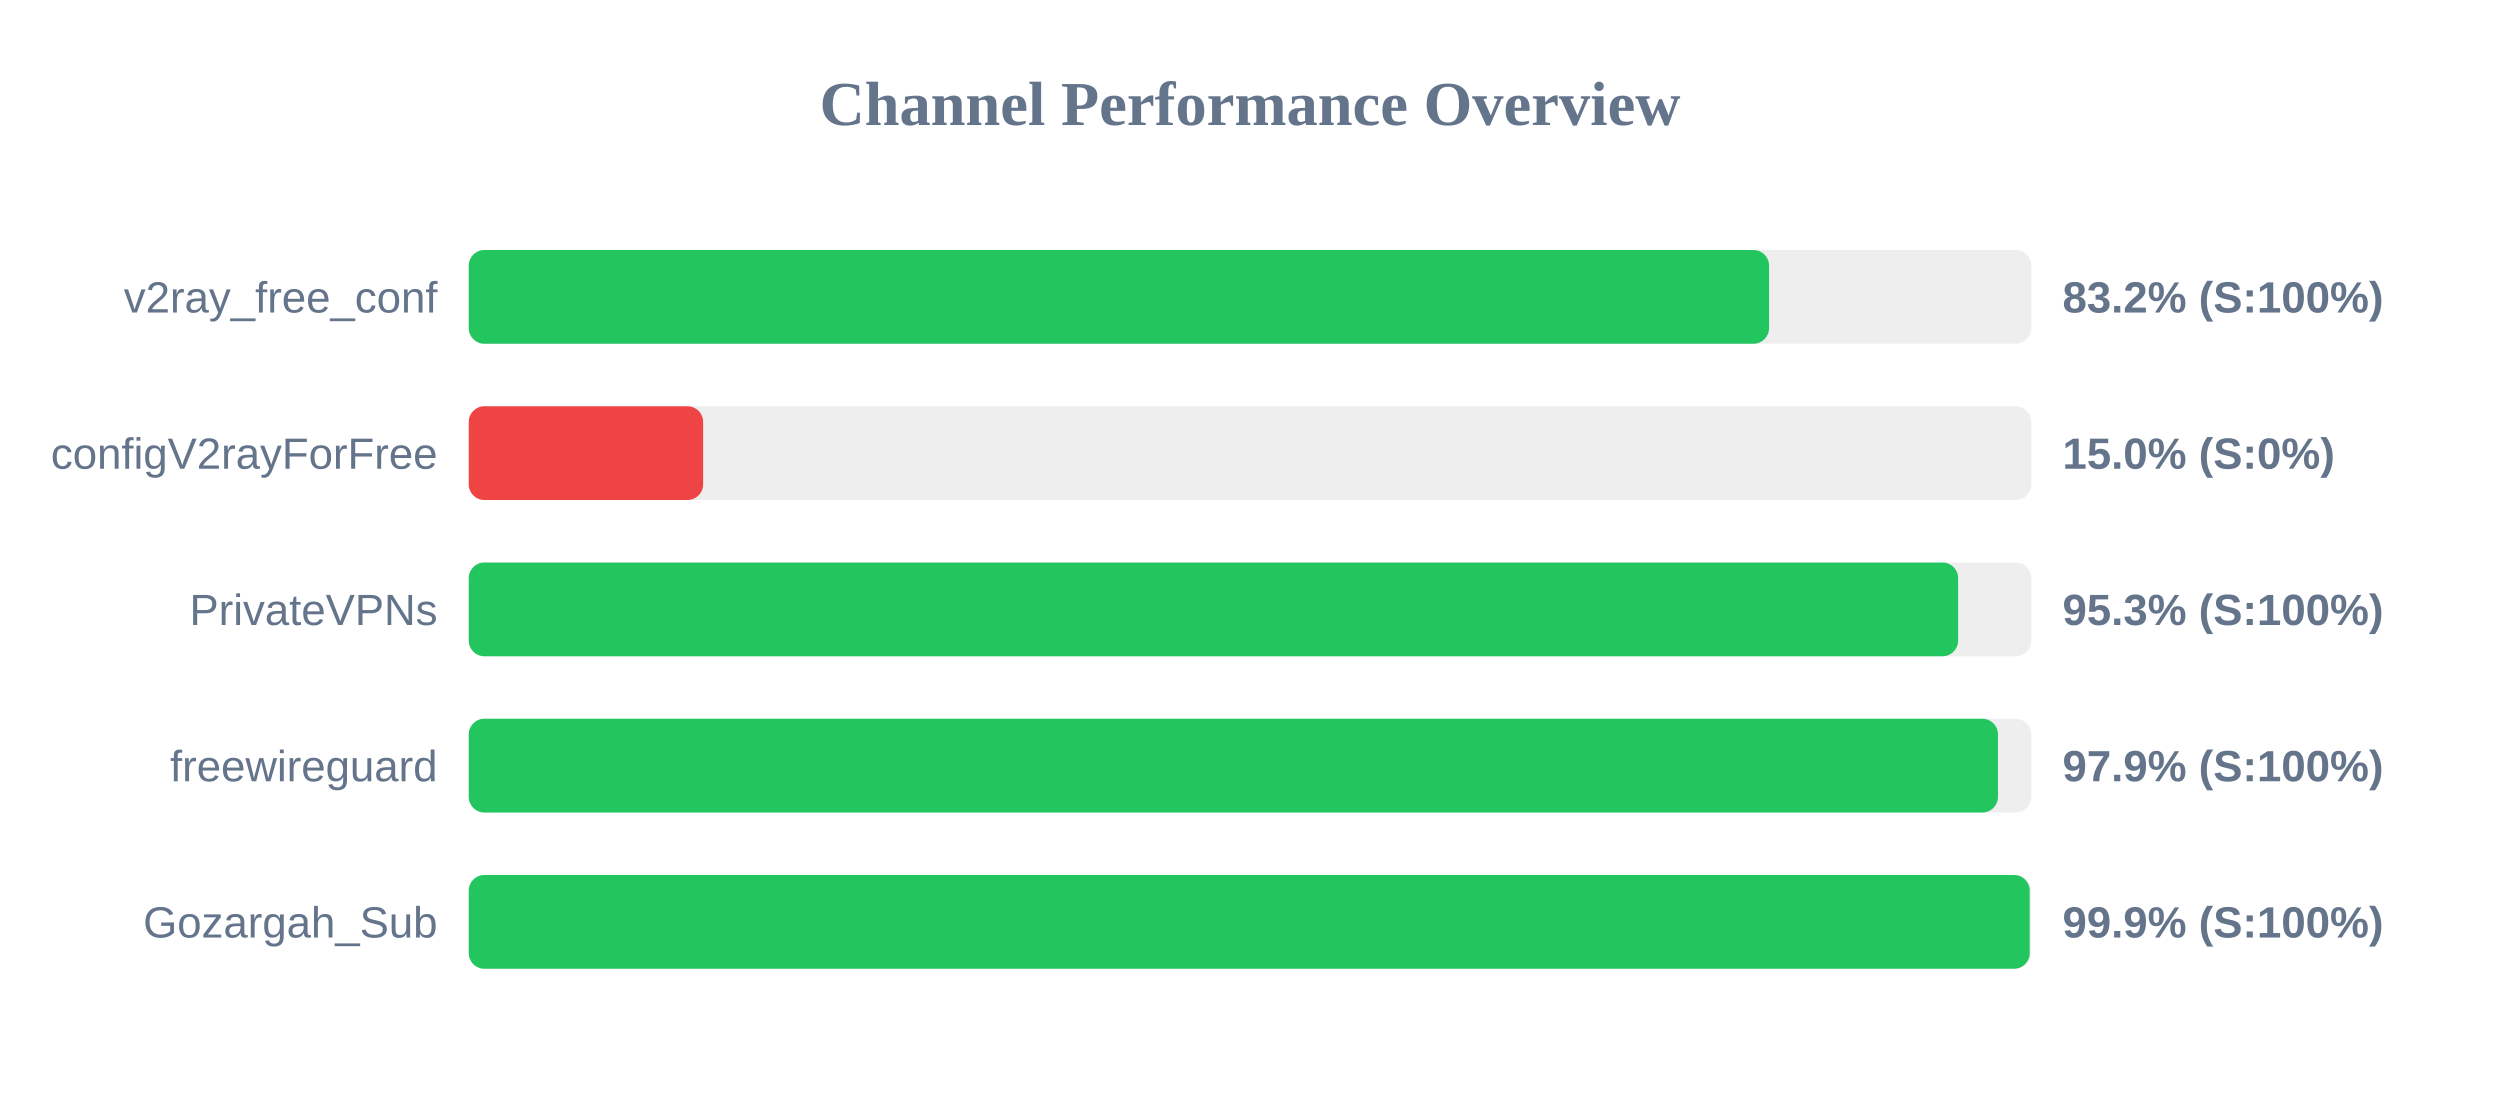
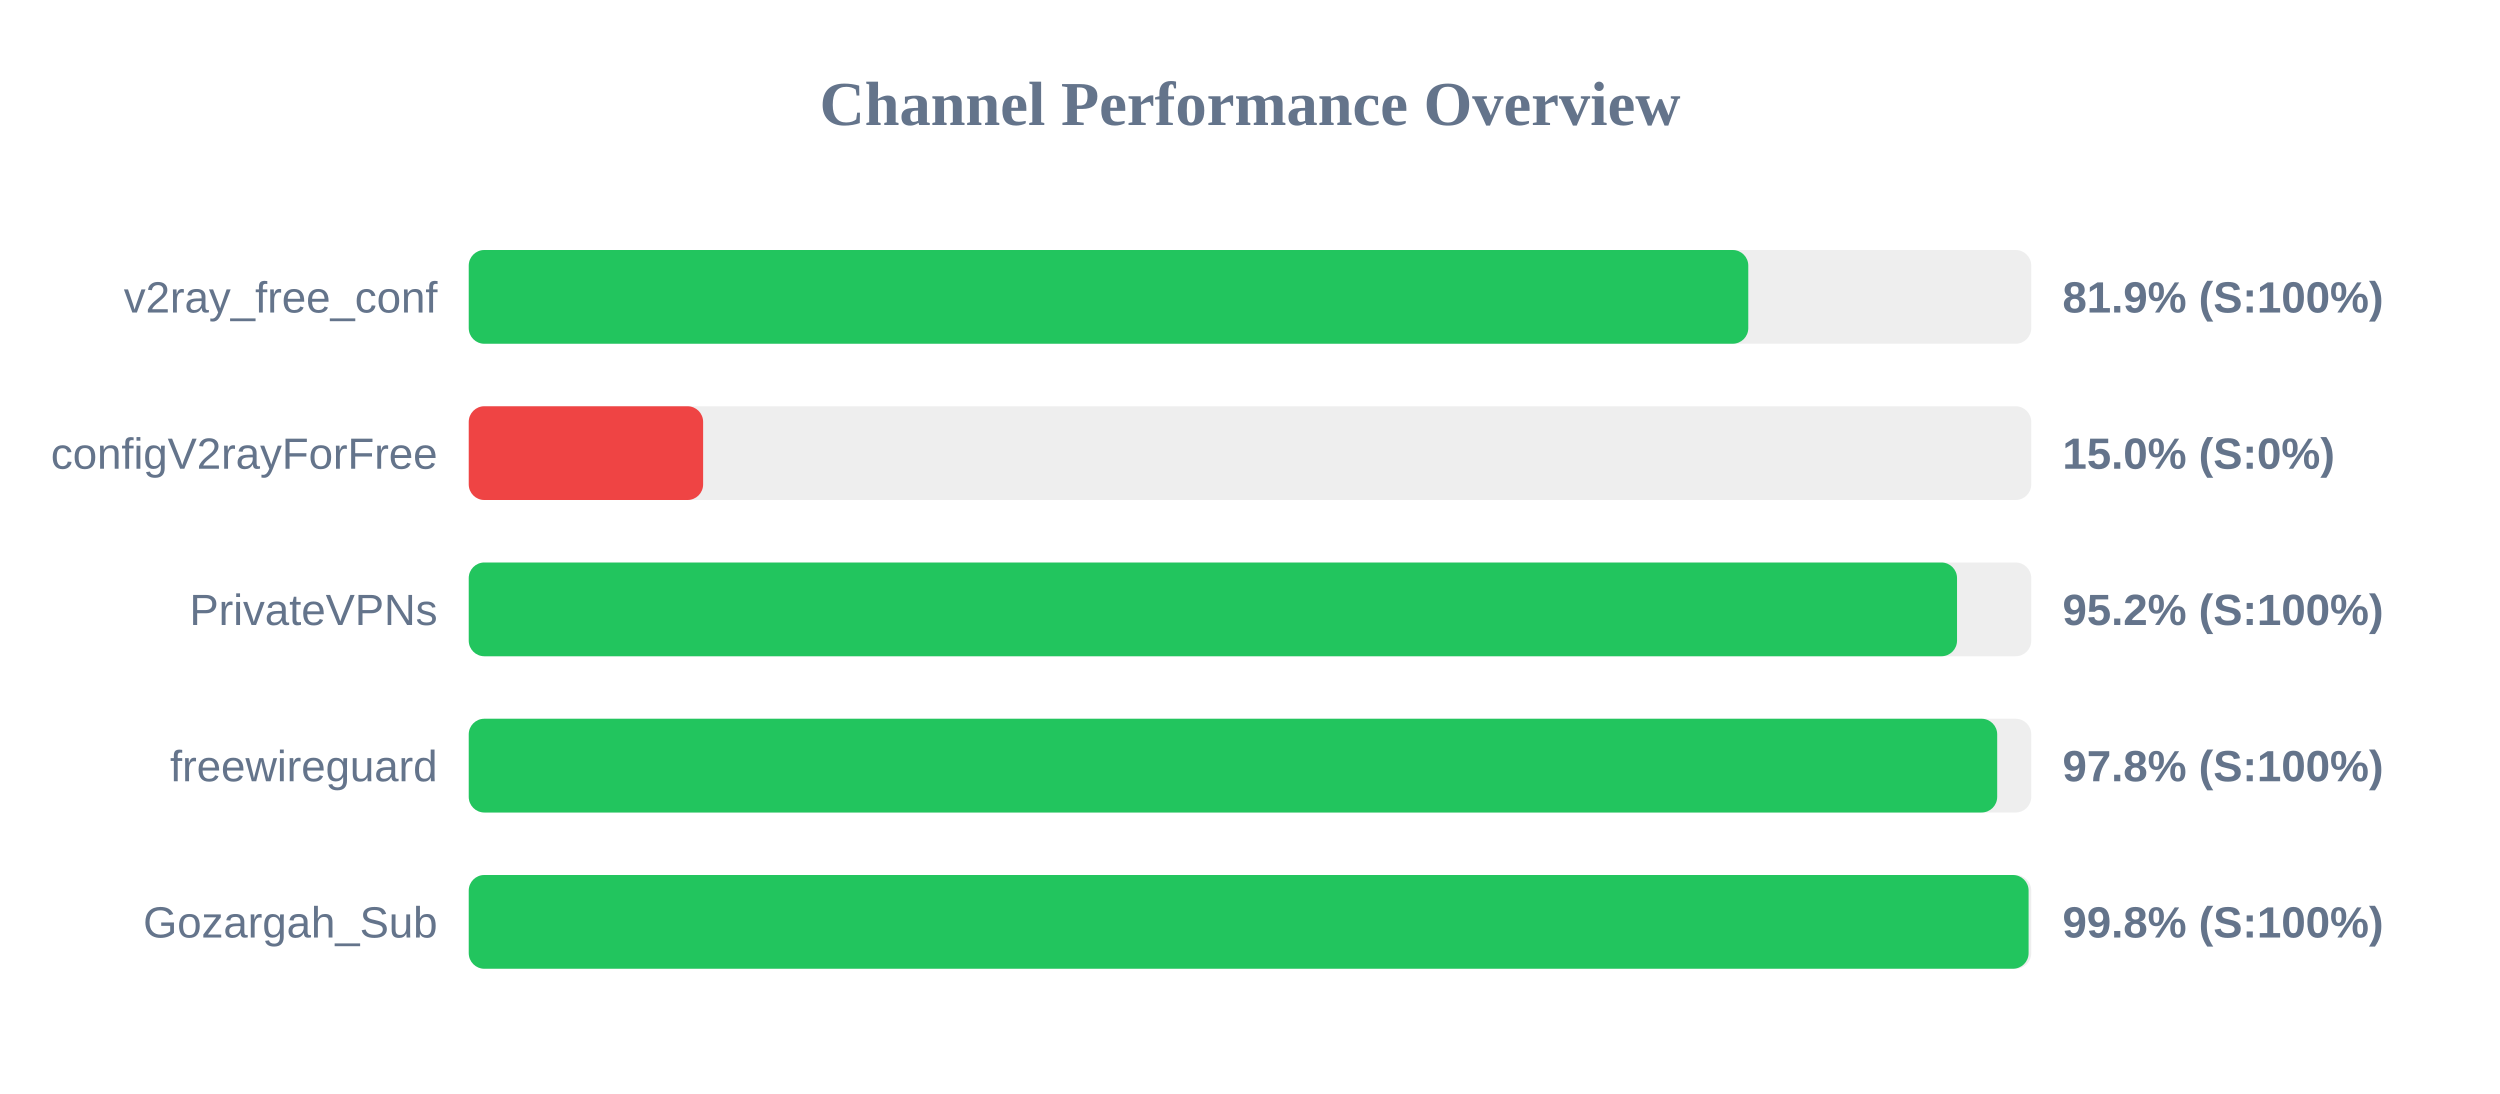
<svg xmlns="http://www.w3.org/2000/svg" width="800" height="350" version="1.1">
  <style>
        .row { font: 14px Arial; fill: #64748b; }
        .score { font: bold 14px Arial; fill: #64748b; }
    </style>
  <text x="400" y="40" text-anchor="middle" font-size="20px" font-weight="bold" fill="#64748b">Channel Performance Overview</text>
  <rect x="150" y="80" width="500" height="30" fill="#eee" rx="5" />
-   <rect x="150" y="80" width="416.1" height="30" fill="#22c55e" rx="5" />
+   <rect x="150" y="80" width="409.45" height="30" fill="#22c55e" rx="5" />
  <text x="140" y="100" text-anchor="end" class="row">v2ray_free_conf</text>
-   <text x="660" y="100" text-anchor="start" class="score">83.2% (S:100%)</text>
+   <text x="660" y="100" text-anchor="start" class="score">81.9% (S:100%)</text>
  <rect x="150" y="130" width="500" height="30" fill="#eee" rx="5" />
  <rect x="150" y="130" width="75.0" height="30" fill="#ef4444" rx="5" />
  <text x="140" y="150" text-anchor="end" class="row">configV2rayForFree</text>
  <text x="660" y="150" text-anchor="start" class="score">15.0% (S:0%)</text>
  <rect x="150" y="180" width="500" height="30" fill="#eee" rx="5" />
-   <rect x="150" y="180" width="476.6" height="30" fill="#22c55e" rx="5" />
+   <rect x="150" y="180" width="476.25" height="30" fill="#22c55e" rx="5" />
  <text x="140" y="200" text-anchor="end" class="row">PrivateVPNs</text>
-   <text x="660" y="200" text-anchor="start" class="score">95.3% (S:100%)</text>
+   <text x="660" y="200" text-anchor="start" class="score">95.2% (S:100%)</text>
  <rect x="150" y="230" width="500" height="30" fill="#eee" rx="5" />
-   <rect x="150" y="230" width="489.35" height="30" fill="#22c55e" rx="5" />
+   <rect x="150" y="230" width="489.1" height="30" fill="#22c55e" rx="5" />
  <text x="140" y="250" text-anchor="end" class="row">freewireguard</text>
-   <text x="660" y="250" text-anchor="start" class="score">97.9% (S:100%)</text>
+   <text x="660" y="250" text-anchor="start" class="score">97.8% (S:100%)</text>
  <rect x="150" y="280" width="500" height="30" fill="#eee" rx="5" />
-   <rect x="150" y="280" width="499.5" height="30" fill="#22c55e" rx="5" />
+   <rect x="150" y="280" width="499.15" height="30" fill="#22c55e" rx="5" />
  <text x="140" y="300" text-anchor="end" class="row">Gozargah_Sub</text>
-   <text x="660" y="300" text-anchor="start" class="score">99.9% (S:100%)</text>
+   <text x="660" y="300" text-anchor="start" class="score">99.8% (S:100%)</text>
</svg>
